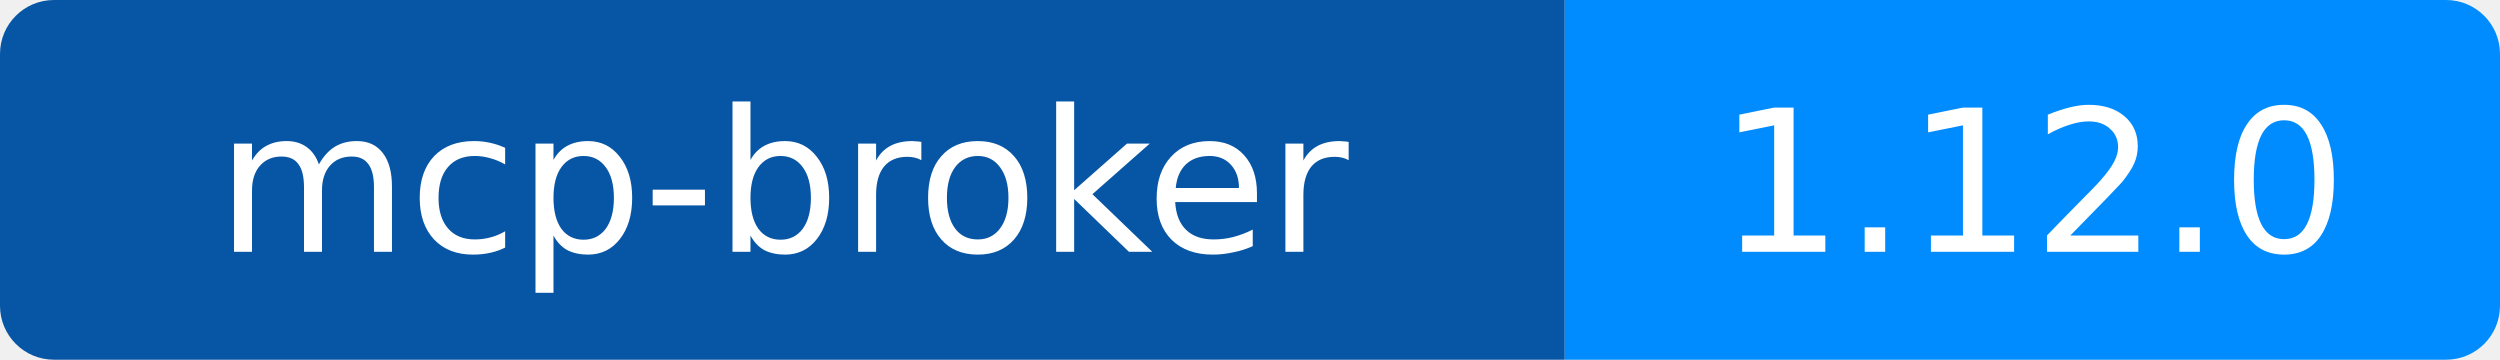
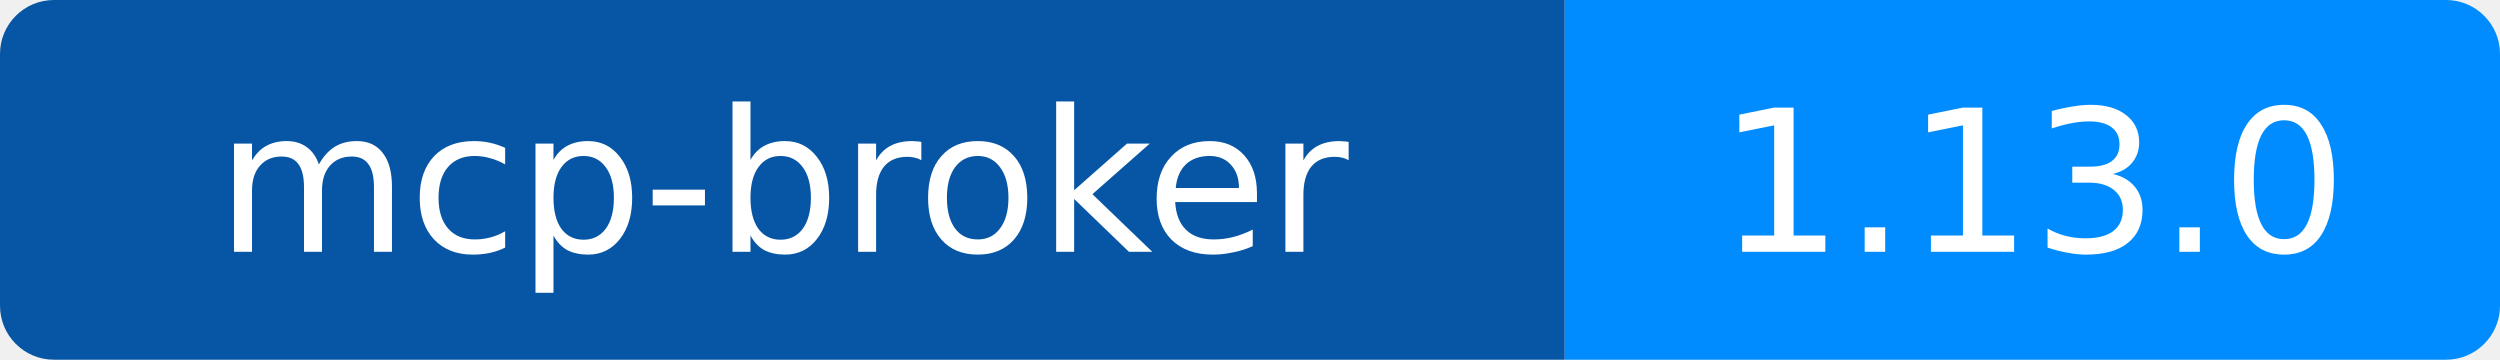
<svg xmlns="http://www.w3.org/2000/svg" width="139" height="20" viewBox="0 0 139 20" role="img" aria-labelledby="title desc">
  <defs>
    <clipPath id="round">
      <rect width="139" height="20" rx="3" />
    </clipPath>
  </defs>
  <g clip-path="url(#round)">
    <path fill="#0756a6" d="M0 0h87v20H0z" />
    <path fill="#008cff" d="M87 0h52v20H87z" />
  </g>
  <g fill="#fff" text-anchor="middle" font-family="Verdana,DejaVu Sans,sans-serif" font-size="11">
    <text x="43.5" y="14">mcp-broker</text>
-     <text x="113" y="14">1.12.0</text>
+     <text x="113" y="14">1.13.0</text>
  </g>
</svg>
